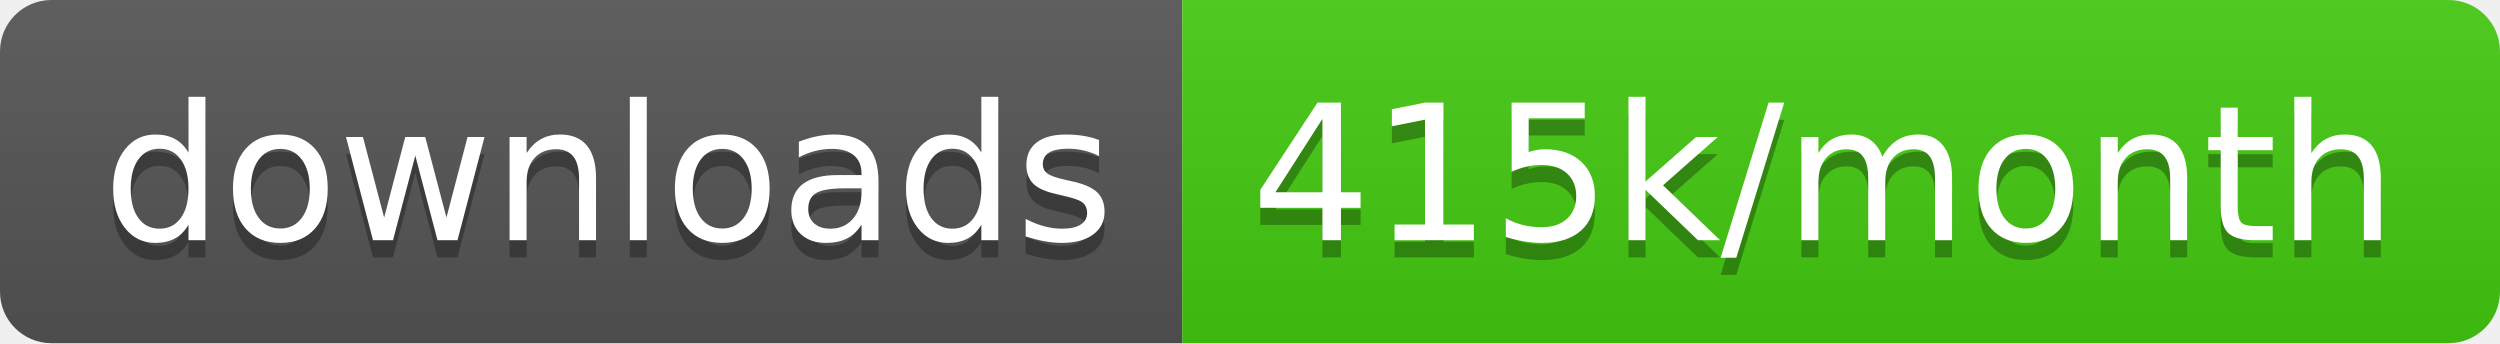
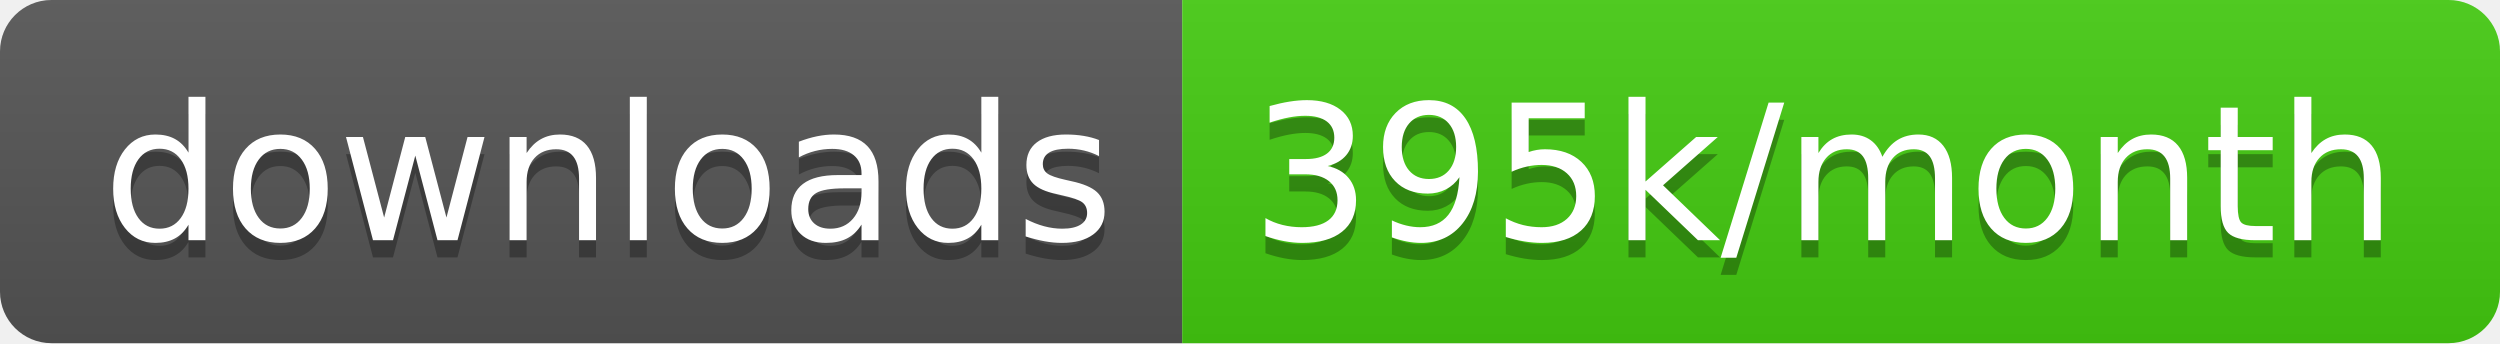
<svg xmlns="http://www.w3.org/2000/svg" width="145.7" height="20">
  <linearGradient id="smooth" x2="0" y2="100%">
    <stop offset="0" stop-color="#bbb" stop-opacity=".1" />
    <stop offset="1" stop-opacity=".1" />
  </linearGradient>
  <clipPath id="round">
    <rect width="145.7" height="20" rx="3" fill="#fff" />
  </clipPath>
  <g clip-path="url(#round)">
    <rect width="68.9" height="20" fill="#555" />
    <rect x="68.9" width="76.8" height="20" fill="#4c1" />
    <rect width="145.7" height="20" fill="url(#smooth)" />
  </g>
  <g fill="#fff" text-anchor="middle" font-family="DejaVu Sans,Verdana,Geneva,sans-serif" font-size="110">
    <text x="354.5" y="150" fill="#010101" fill-opacity=".3" transform="scale(0.1)" textLength="589.0" lengthAdjust="spacing">downloads</text>
    <text x="354.5" y="140" transform="scale(0.1)" textLength="589.0" lengthAdjust="spacing">downloads</text>
-     <text x="1063.0" y="150" fill="#010101" fill-opacity=".3" transform="scale(0.1)" textLength="668.0" lengthAdjust="spacing">415k/month</text>
-     <text x="1063.0" y="140" transform="scale(0.1)" textLength="668.0" lengthAdjust="spacing">415k/month</text>
+     <text x="1063.0" y="150" fill="#010101" fill-opacity=".3" transform="scale(0.1)" textLength="668.0" lengthAdjust="spacing">395k/month</text>
+     <text x="1063.0" y="140" transform="scale(0.1)" textLength="668.0" lengthAdjust="spacing">395k/month</text>
  </g>
</svg>
